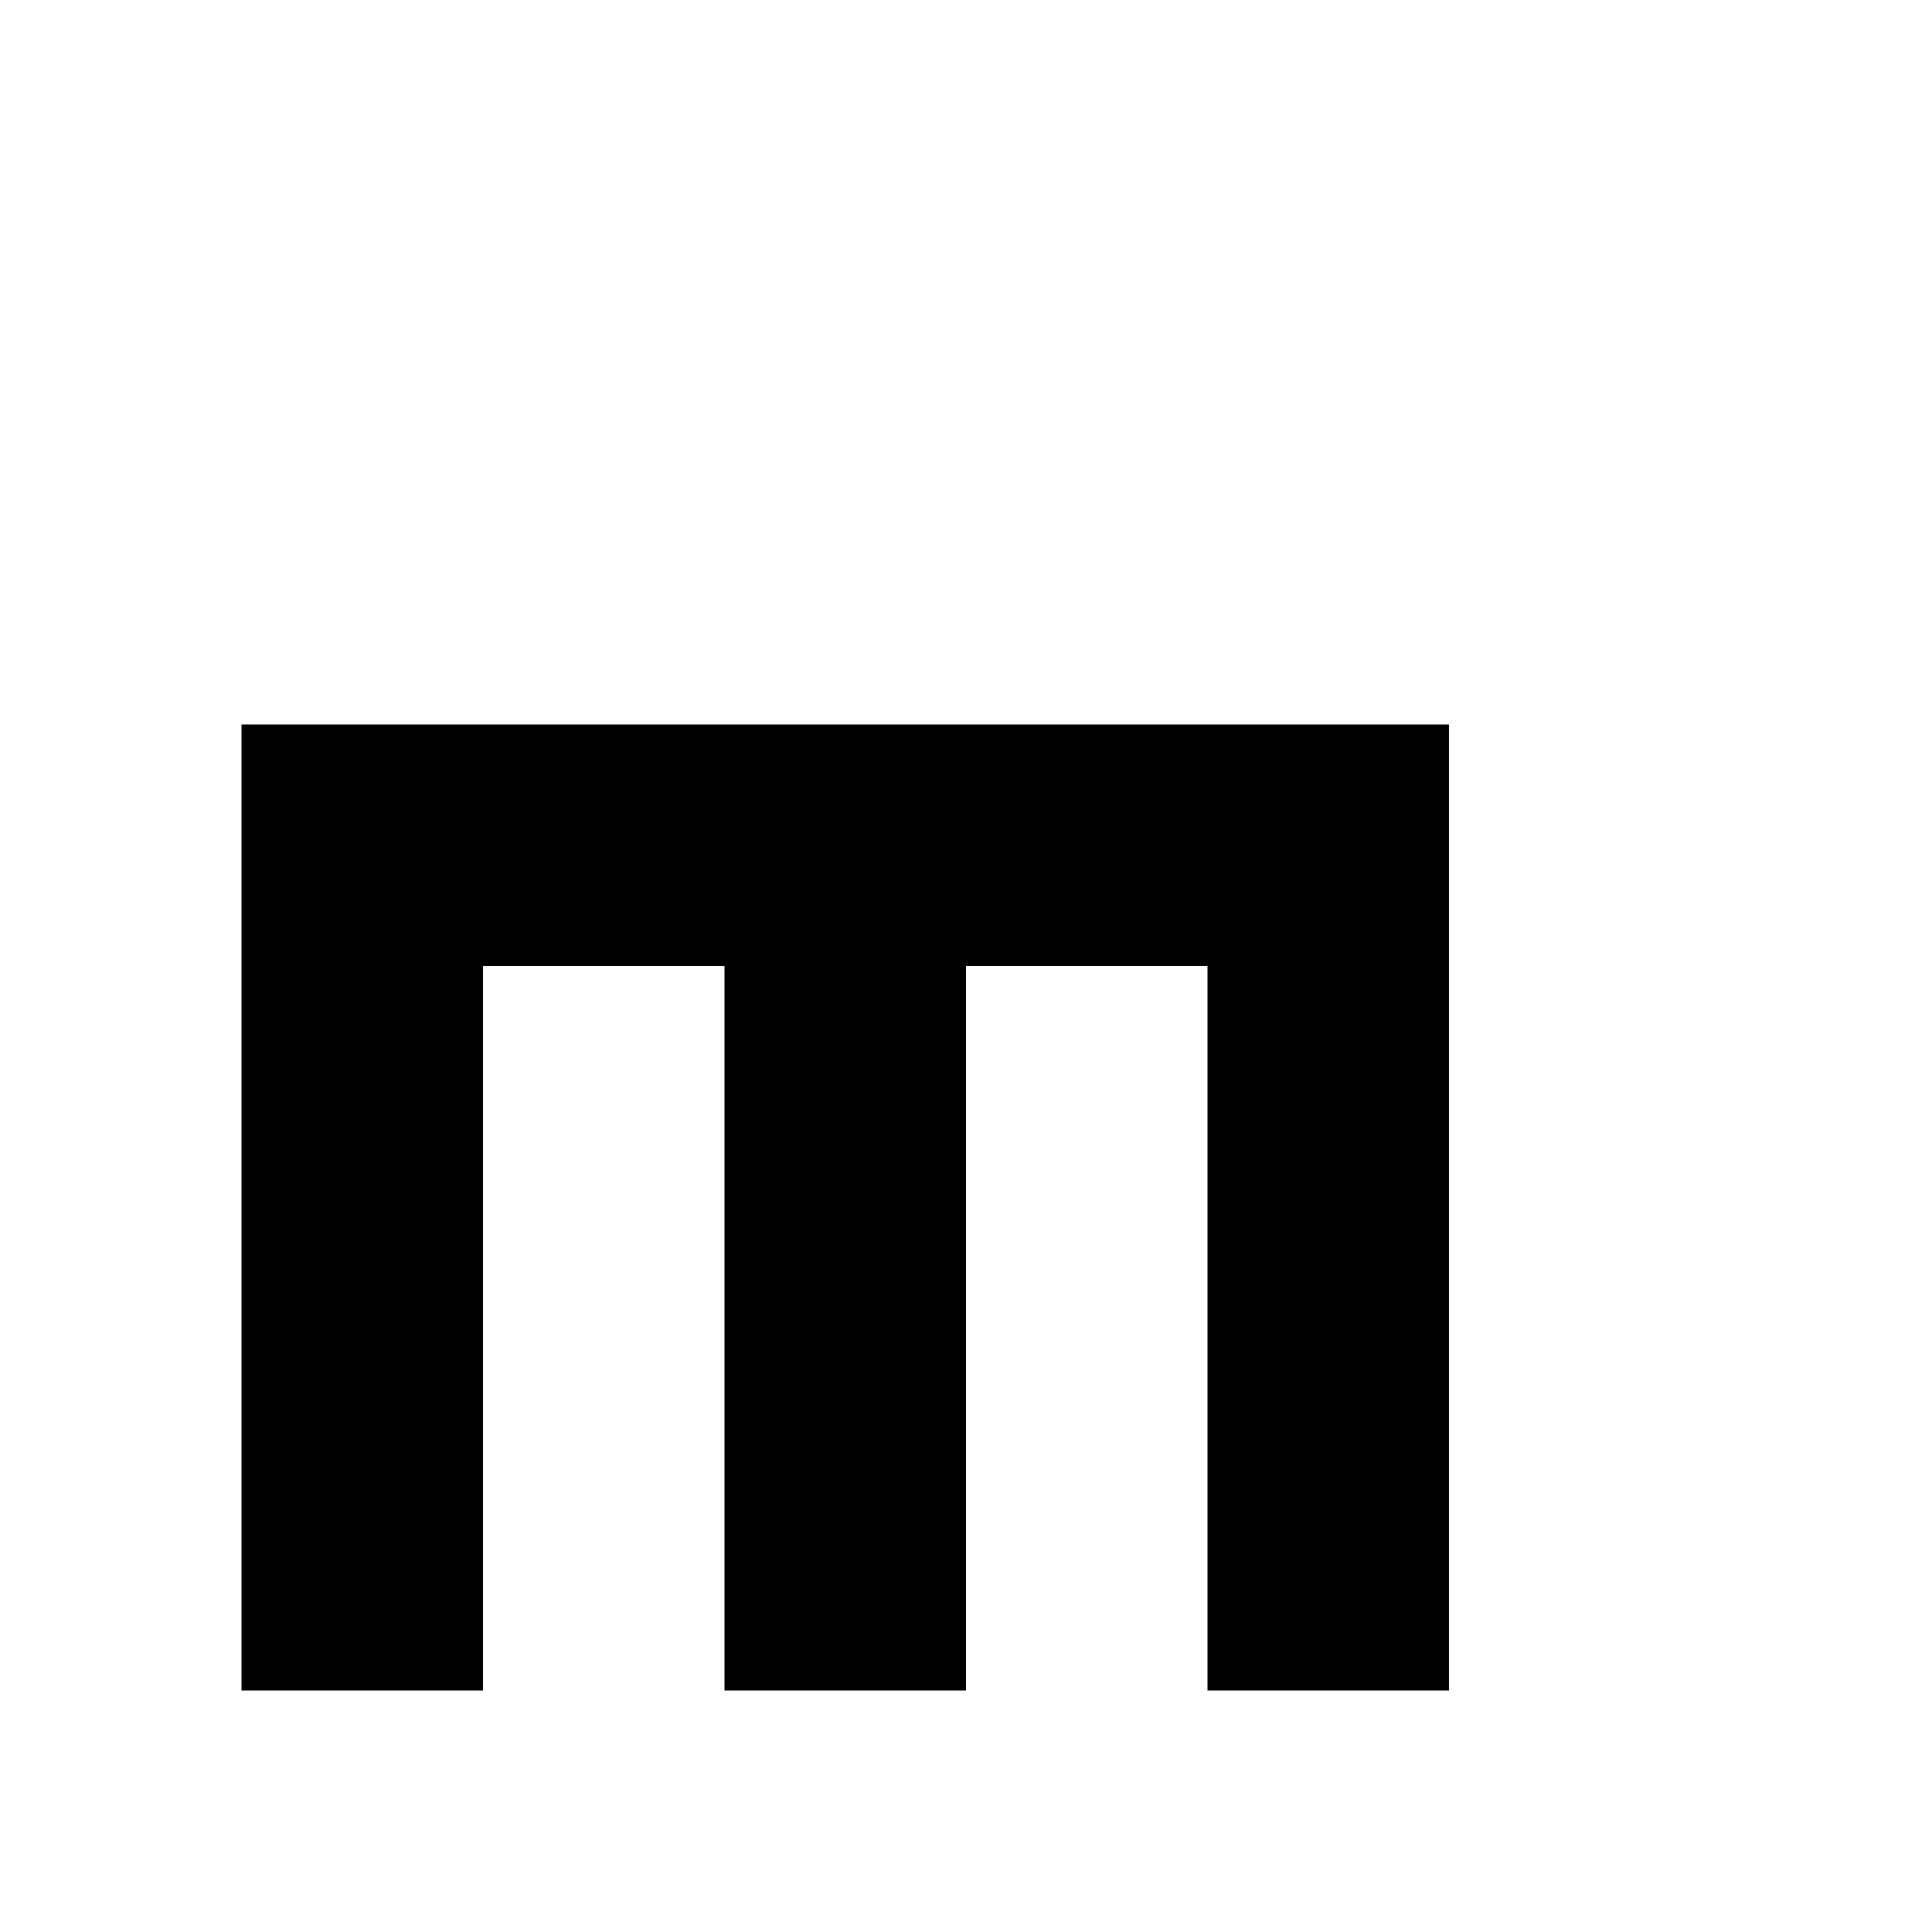
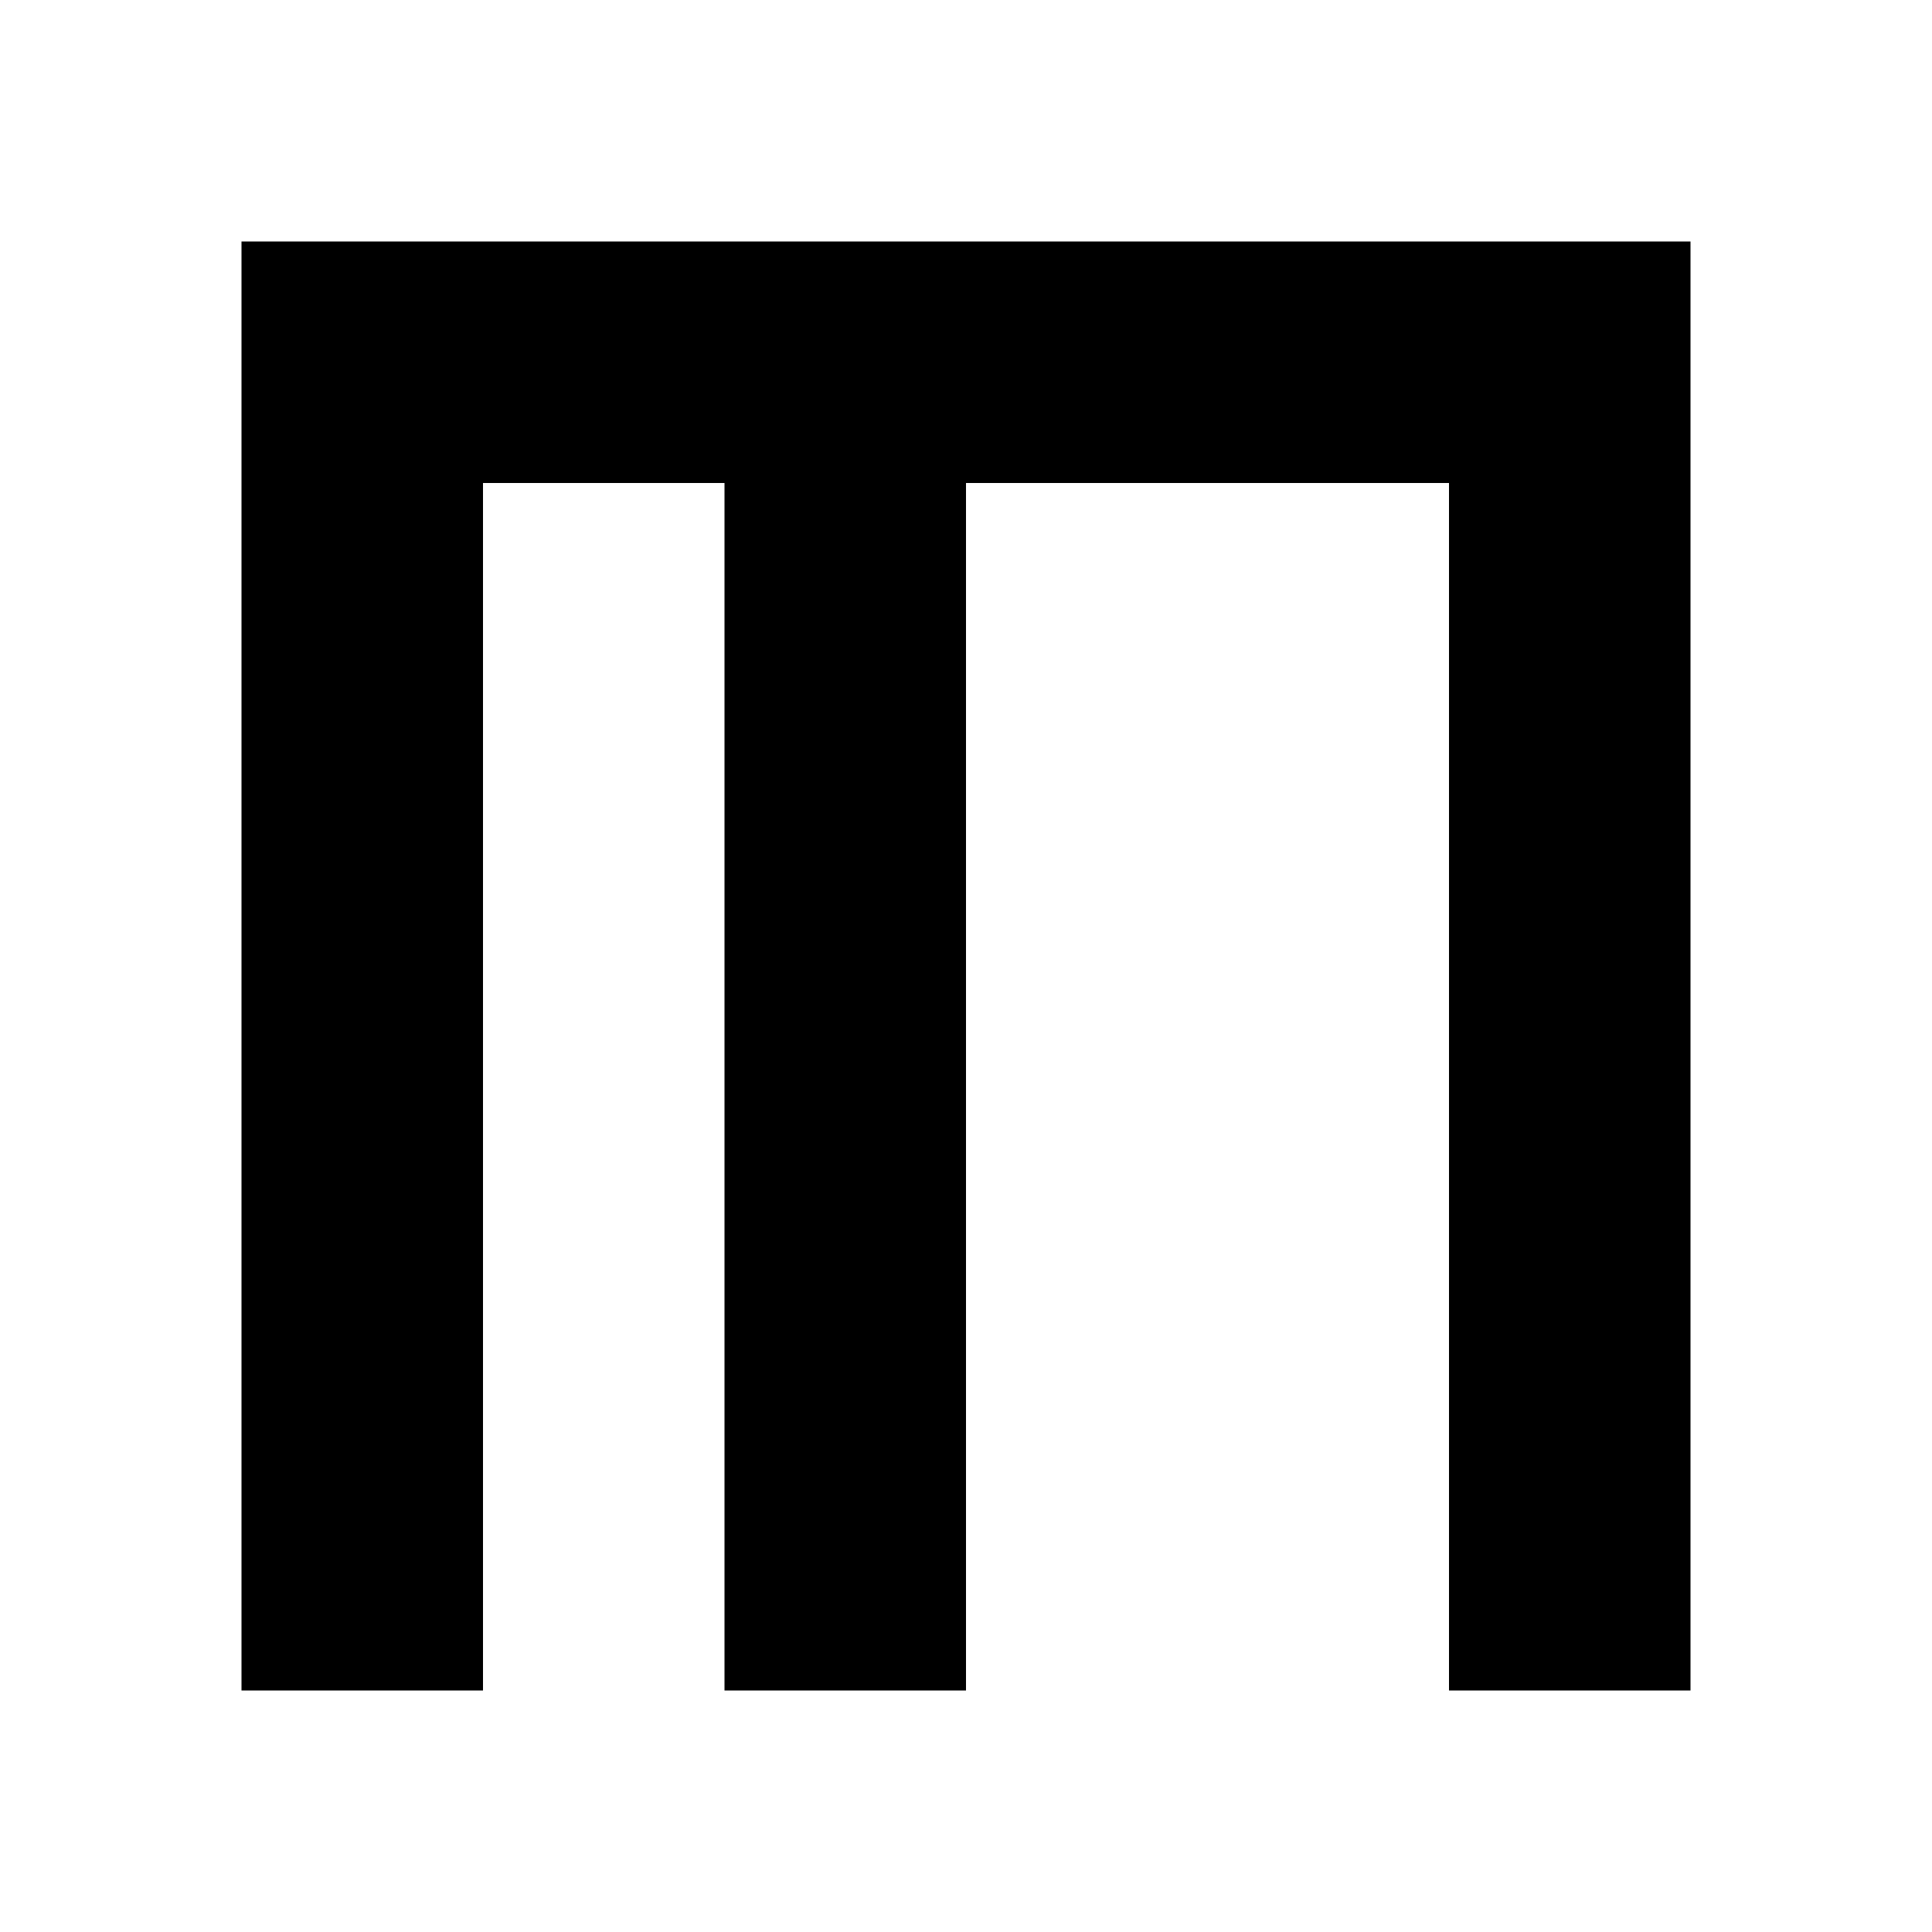
<svg xmlns="http://www.w3.org/2000/svg" viewBox="0 0 8 8">
-   <path d="M5,4 4,4 4,7 3,7 3,4 2,4 2,7 1,7 1,3 6,3 6,7 5,7" />
+   <path d="M6,2 4,2 4,7 3,7 3,2 2,2 2,7 1,7 1,1 7,1 7,7 6,7" />
</svg>
